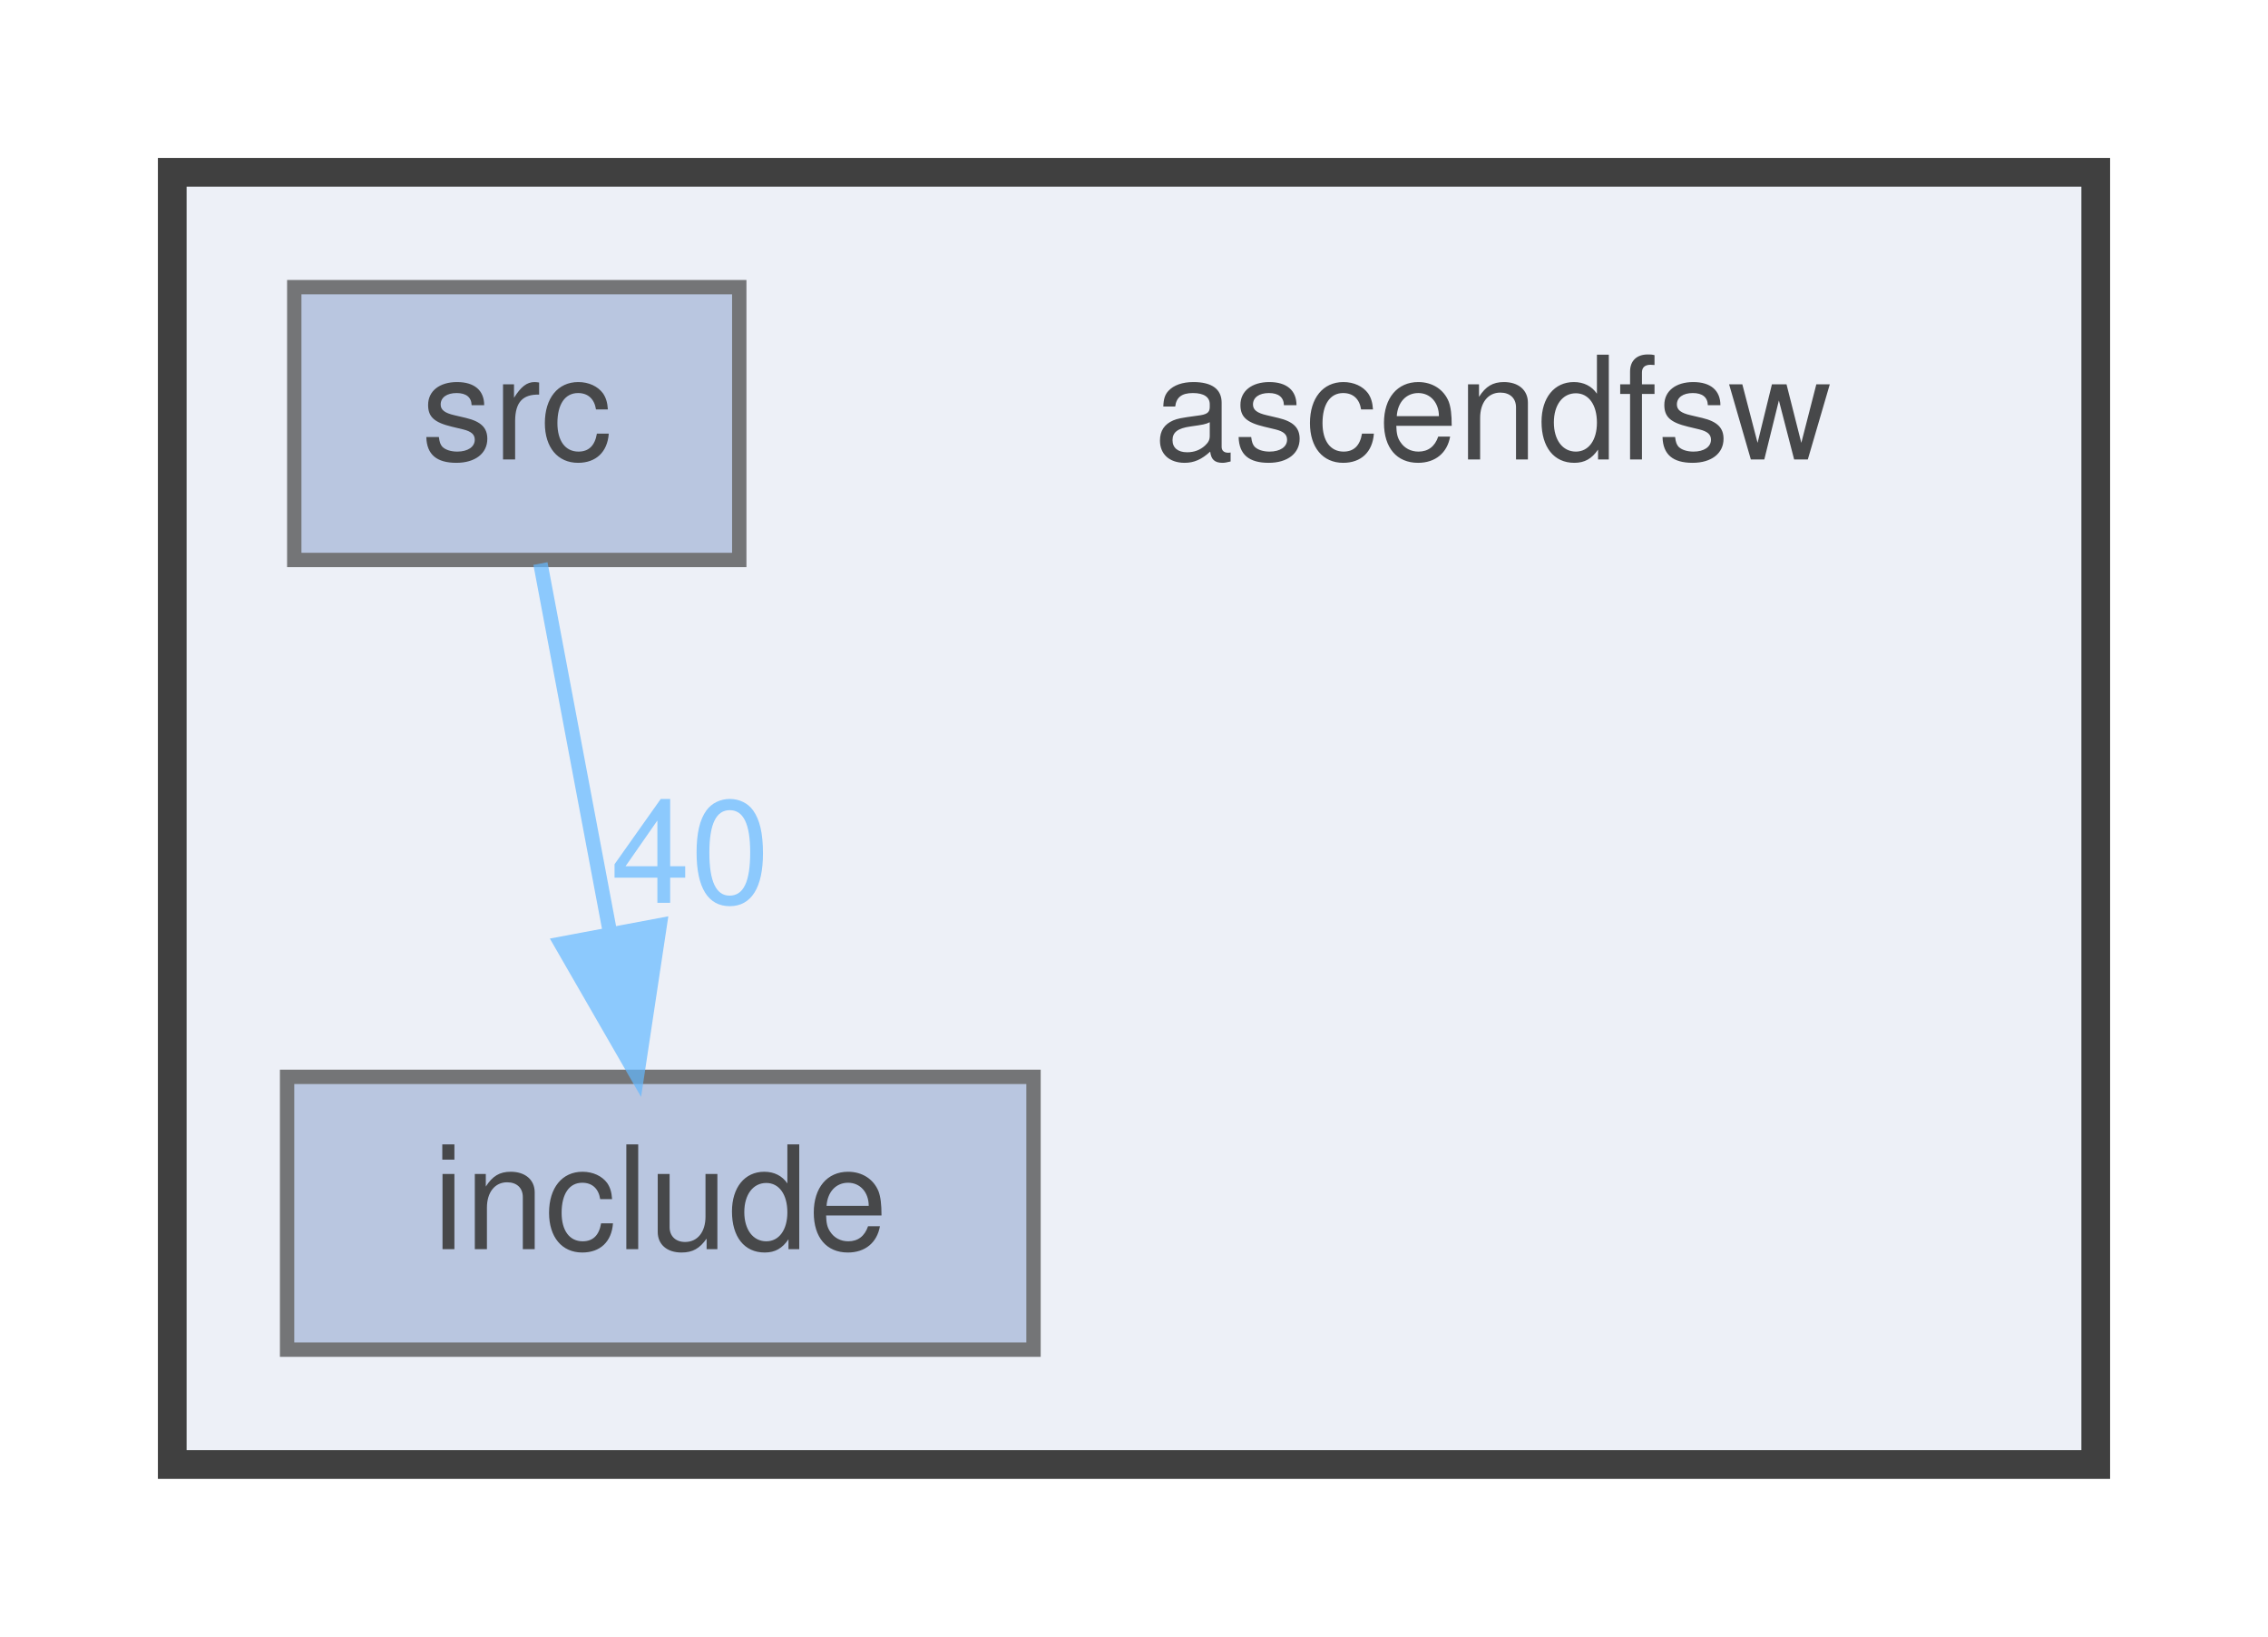
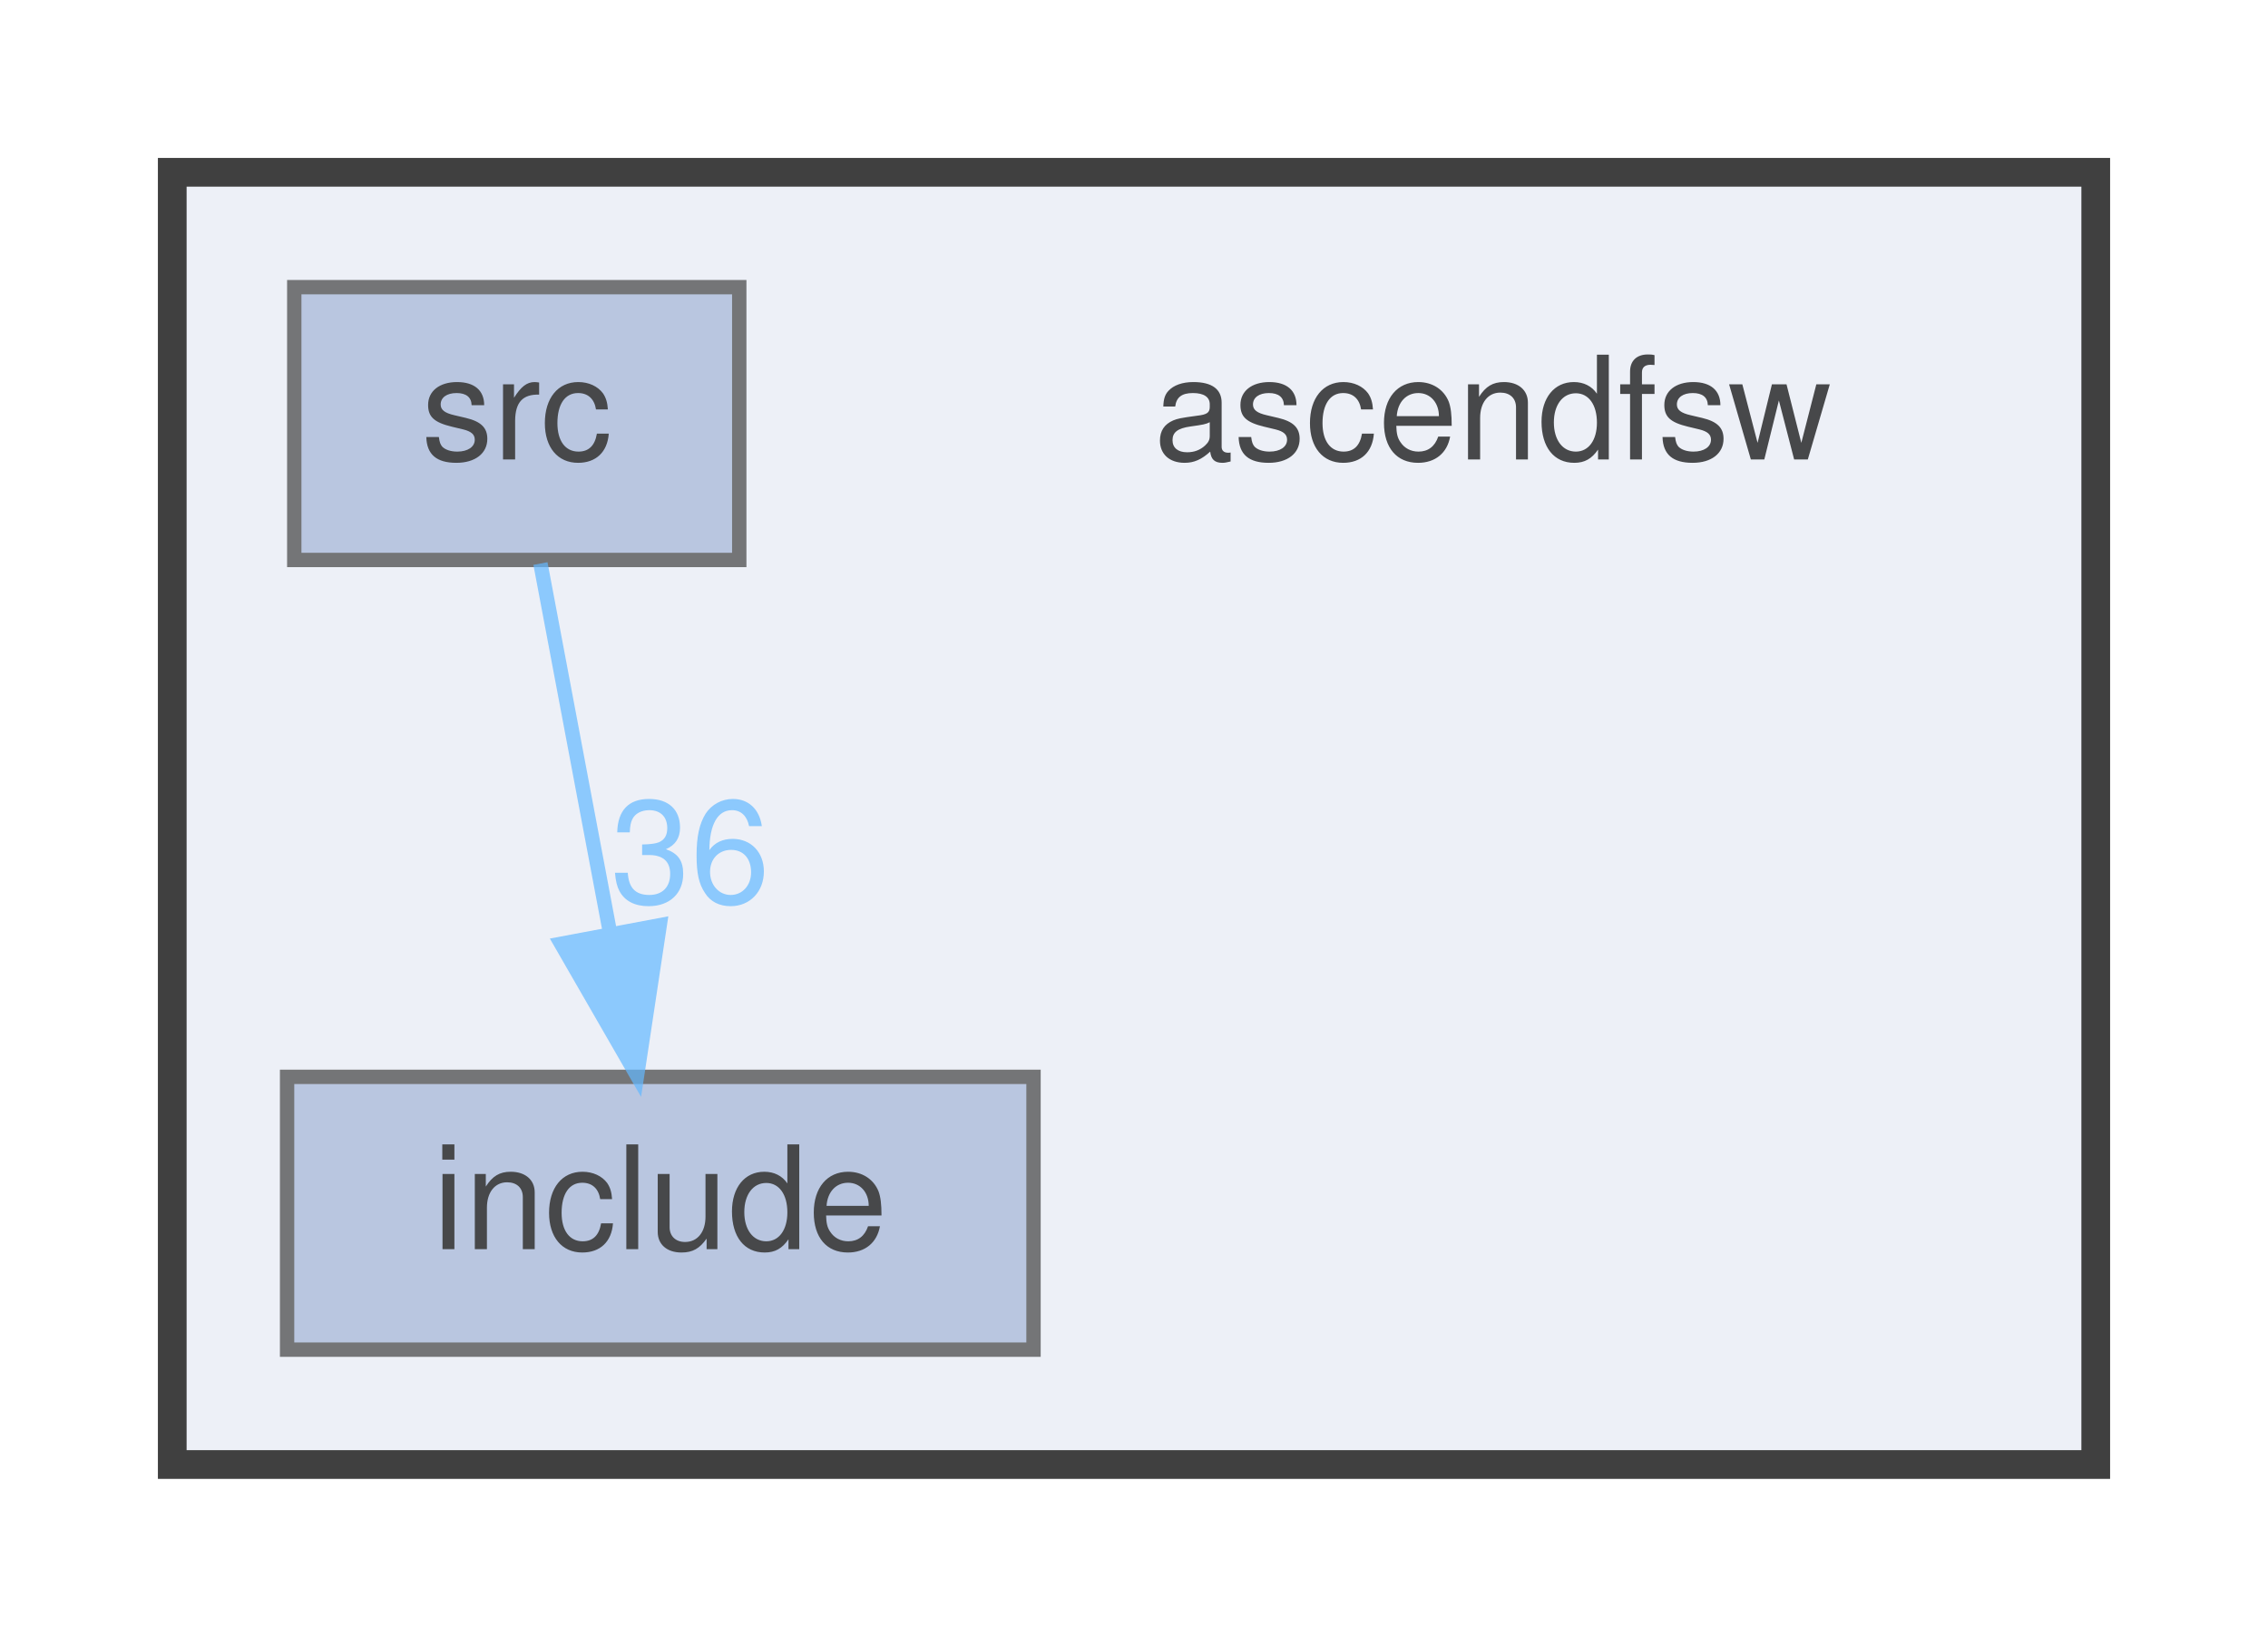
<svg xmlns="http://www.w3.org/2000/svg" xmlns:xlink="http://www.w3.org/1999/xlink" width="158pt" height="114pt" viewBox="0.00 0.00 158.00 114.00">
  <svg id="main" version="1.1" xml:space="preserve">
    <style type="text/css">
.node, .edge {opacity: 0.7;}
.node.selected, .edge.selected {opacity: 1;}
.edge:hover path { stroke: red; }
.edge:hover polygon { stroke: red; fill: red; }
</style>
    <svg id="graph" class="graph">
      <g id="graph0" class="graph" transform="scale(1 1) rotate(0) translate(4 110)">
        <g id="clust1" class="cluster">
          <g id="a_clust1">
            <a xlink:href="dir_ff455c5362987bedc71331f2f73f324a.html" target="_top">
              <polygon fill="#edf0f7" stroke="#404040" stroke-width="2" points="8,-8 8,-98 142,-98 142,-8 8,-8" />
            </a>
          </g>
        </g>
        <g id="node1" class="node">
          <text text-anchor="middle" x="100" y="-78" font-family="Helvetica,sans-Serif" font-size="10.00">ascendfsw</text>
        </g>
        <g id="node2" class="node">
          <g id="a_node2">
            <a xlink:href="dir_598cc9471c9d54adc06440bf1ece3782.html" target="_top" xlink:title="include">
              <polygon fill="#a2b4d6" stroke="#404040" points="68,-35 16,-35 16,-16 68,-16 68,-35" />
              <text text-anchor="middle" x="42" y="-23" font-family="Helvetica,sans-Serif" font-size="10.00">include</text>
            </a>
          </g>
        </g>
        <g id="node3" class="node">
          <g id="a_node3">
            <a xlink:href="dir_d7d498d630d77a78877888d5961eb9e9.html" target="_top" xlink:title="src">
              <polygon fill="#a2b4d6" stroke="#404040" points="47.5,-90 16.5,-90 16.5,-71 47.5,-71 47.5,-90" />
              <text text-anchor="middle" x="32" y="-78" font-family="Helvetica,sans-Serif" font-size="10.00">src</text>
            </a>
          </g>
        </g>
        <g id="edge1" class="edge">
          <g id="a_edge1">
            <a xlink:href="dir_000002_000001.html" target="_top">
              <path fill="none" stroke="#63b8ff" d="M33.65,-70.75C34.96,-63.8 36.84,-53.85 38.48,-45.13" />
              <polygon fill="#63b8ff" stroke="#63b8ff" points="41.96,-45.56 40.38,-35.09 35.09,-44.27 41.96,-45.56" />
            </a>
          </g>
          <g id="a_edge1-headlabel">
-             <a xlink:href="dir_000002_000001.html" target="_top" xlink:title="40">
-               <text text-anchor="middle" x="44.09" y="-47.12" font-family="Helvetica,sans-Serif" font-size="10.00" fill="#63b8ff">40</text>
+             <a xlink:href="dir_000002_000001.html" target="_top" xlink:title="36">
+               <text text-anchor="middle" x="44.09" y="-47.12" font-family="Helvetica,sans-Serif" font-size="10.00" fill="#63b8ff">36</text>
            </a>
          </g>
        </g>
      </g>
    </svg>
  </svg>
  <style type="text/css">

[data-mouse-over-selected='false'] { opacity: 0.7; }
[data-mouse-over-selected='true']  { opacity: 1.0; }

</style>
</svg>
